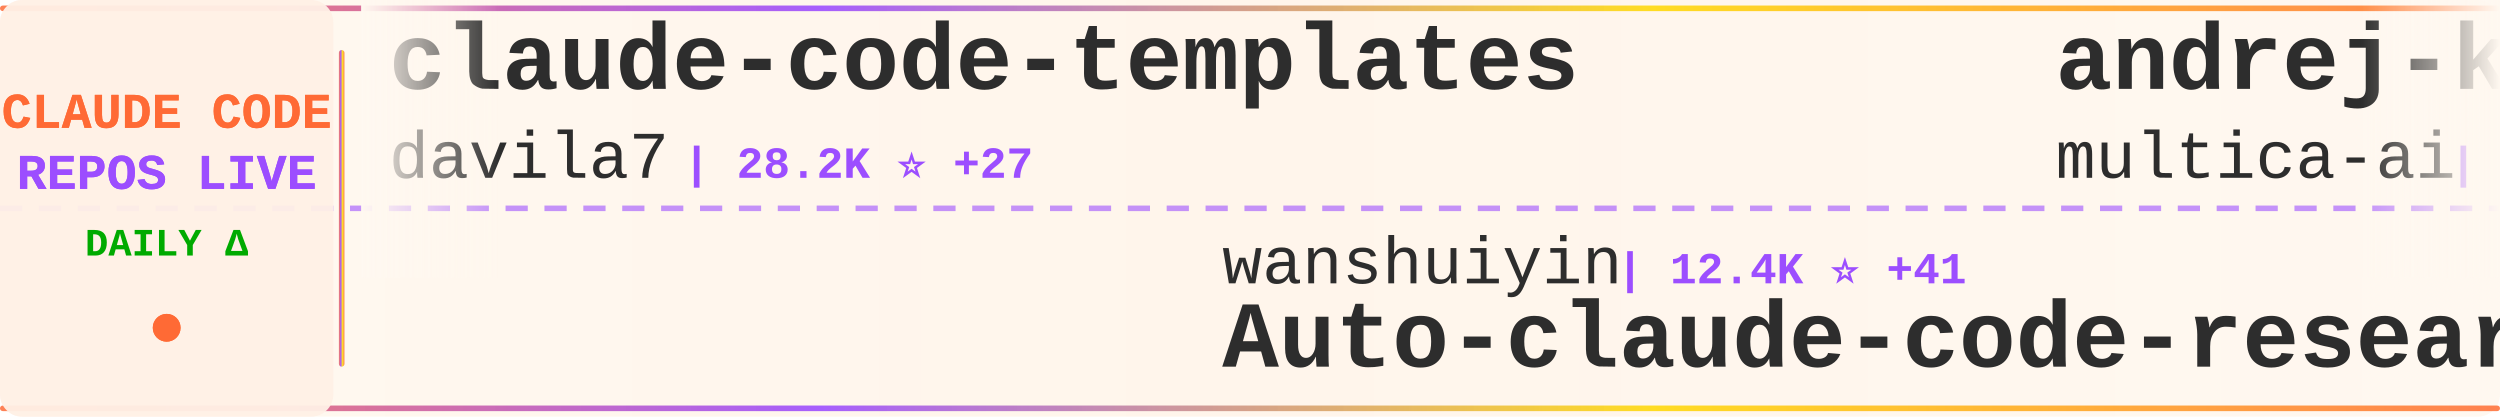
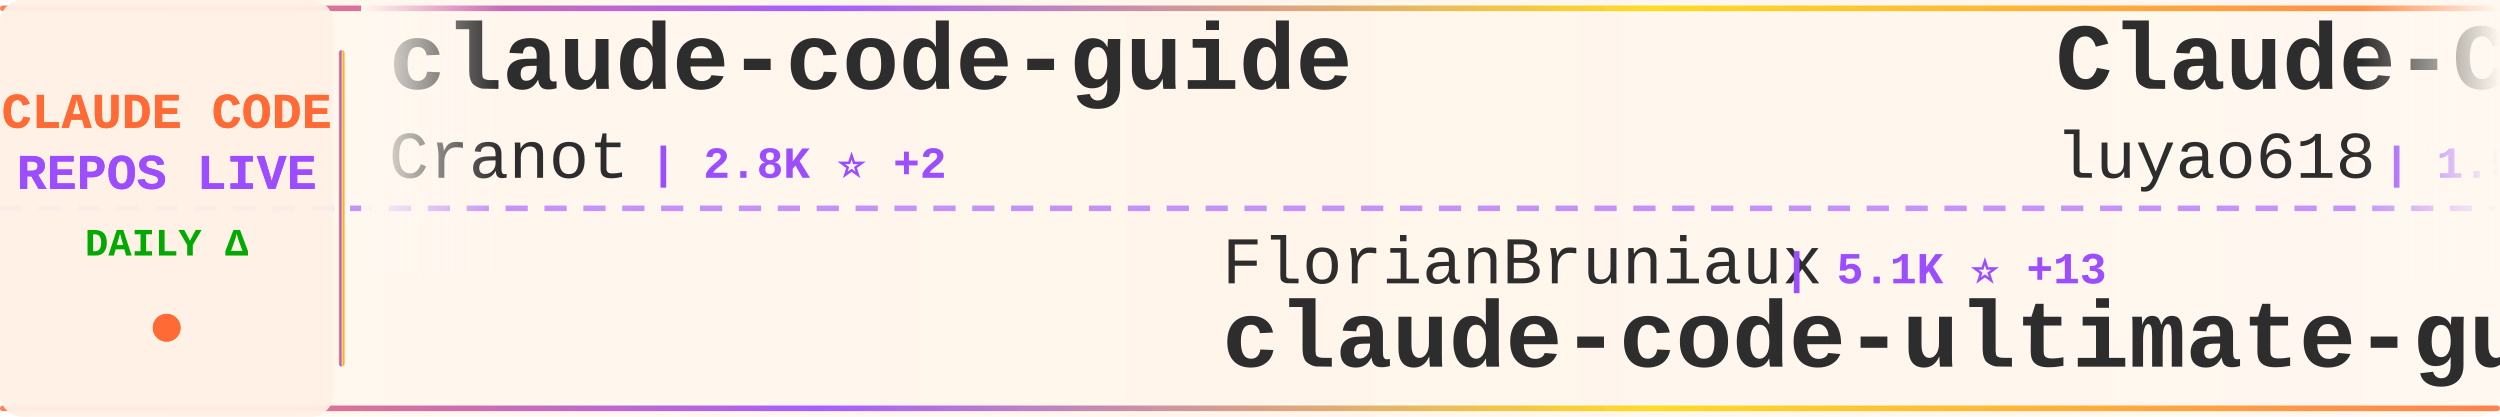
<svg xmlns="http://www.w3.org/2000/svg" width="900" height="150">
  <defs>
    <linearGradient id="tickerBg" x1="0%" y1="0%" x2="100%" y2="0%">
      <stop offset="0%" style="stop-color:#fff8f0;stop-opacity:0.98" />
      <stop offset="50%" style="stop-color:#fff5eb;stop-opacity:1" />
      <stop offset="100%" style="stop-color:#fff8f0;stop-opacity:0.98" />
    </linearGradient>
    <linearGradient id="borderGrad" x1="0%" y1="0%" x2="100%" y2="0%">
      <stop offset="0%" style="stop-color:#FF6B35;stop-opacity:0.85">
        <animate attributeName="stop-opacity" values="0.85;1;0.85" dur="2s" repeatCount="indefinite" />
      </stop>
      <stop offset="33%" style="stop-color:#9C4EFF;stop-opacity:0.9">
        <animate attributeName="stop-opacity" values="0.9;1;0.9" dur="2.2s" repeatCount="indefinite" />
      </stop>
      <stop offset="66%" style="stop-color:#FFD700;stop-opacity:0.85">
        <animate attributeName="stop-opacity" values="0.85;1;0.85" dur="1.8s" repeatCount="indefinite" />
      </stop>
      <stop offset="100%" style="stop-color:#FF6B35;stop-opacity:0.85">
        <animate attributeName="stop-opacity" values="0.85;1;0.85" dur="2s" repeatCount="indefinite" />
      </stop>
    </linearGradient>
    <filter id="textGlow">
      <feGaussianBlur stdDeviation="0.15" result="coloredBlur" />
      <feMerge>
        <feMergeNode in="coloredBlur" />
        <feMergeNode in="SourceGraphic" />
      </feMerge>
    </filter>
    <filter id="metricGlow">
      <feGaussianBlur stdDeviation="0.2" result="coloredBlur" />
      <feMerge>
        <feMergeNode in="coloredBlur" />
        <feMergeNode in="SourceGraphic" />
      </feMerge>
    </filter>
    <linearGradient id="leftFade" x1="0%" y1="0%" x2="100%" y2="0%">
      <stop offset="0%" style="stop-color:#fff8f0;stop-opacity:1" />
      <stop offset="100%" style="stop-color:#fff8f0;stop-opacity:0" />
    </linearGradient>
    <linearGradient id="rightFade" x1="0%" y1="0%" x2="100%" y2="0%">
      <stop offset="0%" style="stop-color:#fff8f0;stop-opacity:0" />
      <stop offset="100%" style="stop-color:#fff8f0;stop-opacity:1" />
    </linearGradient>
  </defs>
  <rect width="900" height="150" fill="url(#tickerBg)" rx="8" />
  <rect x="0" y="2" width="900" height="2" fill="url(#borderGrad)" rx="1" />
  <rect x="0" y="146" width="900" height="2" fill="url(#borderGrad)" rx="1" />
  <line x1="0" y1="75" x2="900" y2="75" stroke="#9C4EFF" stroke-width="2" stroke-dasharray="8 6" opacity="0.6" />
  <rect x="0" y="0" width="120" height="150" fill="#fff0e6" opacity="0.95" rx="8" />
  <text x="60" y="46" font-family="'Courier New', monospace" font-size="18" font-weight="bold" fill="#FF6B35" text-anchor="middle" filter="url(#textGlow)">
    CLAUDE CODE
  </text>
  <text x="60" y="68" font-family="'Courier New', monospace" font-size="18" font-weight="bold" fill="#9C4EFF" text-anchor="middle" filter="url(#textGlow)">
    REPOS LIVE
  </text>
  <text x="60" y="92" font-family="'Courier New', monospace" font-size="14" font-weight="bold" fill="#00aa00" text-anchor="middle">
    DAILY Δ
  </text>
  <circle cx="60" cy="118" r="5" fill="#FF6B35" filter="url(#metricGlow)">
    <animate attributeName="r" values="4;6;4" dur="1.5s" repeatCount="indefinite" />
    <animate attributeName="opacity" values="0.6;1;0.6" dur="1.5s" repeatCount="indefinite" />
  </circle>
  <rect x="122" y="18" width="2" height="114" fill="url(#borderGrad)" rx="1" />
  <clipPath id="tickerClip">
    <rect x="130" y="0" width="770" height="150" />
  </clipPath>
  <g clip-path="url(#tickerClip)">
    <g id="tickerItems">
      <animateTransform attributeName="transform" attributeType="XML" type="translate" from="0 0" to="-3000 0" dur="54s" repeatCount="indefinite" />
      <g transform="translate(0, 0)">
-         <text x="140" y="32" font-family="'Courier New', monospace" font-size="34" font-weight="bold" fill="#2d2d2d">claude-code-templates</text>
-         <text x="140" y="64" font-family="'Courier New', monospace" font-size="24" font-weight="normal" fill="#2d2d2d" opacity="1.0">davila7</text>
-         <text x="246" y="64" font-family="'Courier New', monospace" font-size="16" font-weight="bold" fill="#9C4EFF"> | 28.2K ⭐ +27</text>
+         <text x="140" y="32" font-family="'Courier New', monospace" font-size="34" font-weight="bold" fill="#2d2d2d">claude-code-guide</text>
+         <text x="140" y="64" font-family="'Courier New', monospace" font-size="24" font-weight="normal" fill="#2d2d2d" opacity="1.0">Cranot</text>
+         <text x="234" y="64" font-family="'Courier New', monospace" font-size="16" font-weight="bold" fill="#9C4EFF"> | 2.8K ⭐ +2</text>
      </g>
      <g transform="translate(300, 0)">
-         <text x="140" y="102" font-family="'Courier New', monospace" font-size="24" font-weight="normal" fill="#2d2d2d" opacity="1.0">wanshuiyin</text>
-         <text x="282" y="102" font-family="'Courier New', monospace" font-size="16" font-weight="bold" fill="#9C4EFF"> | 12.4K ⭐ +41</text>
-         <text x="140" y="132" font-family="'Courier New', monospace" font-size="34" font-weight="bold" fill="#2d2d2d">Auto-claude-code-researc...</text>
+         <text x="140" y="102" font-family="'Courier New', monospace" font-size="24" font-weight="normal" fill="#2d2d2d" opacity="1.0">FlorianBruniaux</text>
+         <text x="342" y="102" font-family="'Courier New', monospace" font-size="16" font-weight="bold" fill="#9C4EFF"> | 5.1K ⭐ +13</text>
+         <text x="140" y="132" font-family="'Courier New', monospace" font-size="34" font-weight="bold" fill="#2d2d2d">claude-code-ultimate-gui...</text>
      </g>
      <g transform="translate(600, 0)">
-         <text x="140" y="32" font-family="'Courier New', monospace" font-size="34" font-weight="bold" fill="#2d2d2d">andrej-karpathy-skills</text>
-         <text x="140" y="64" font-family="'Courier New', monospace" font-size="24" font-weight="normal" fill="#2d2d2d" opacity="1.0">multica-ai</text>
-         <text x="282" y="64" font-family="'Courier New', monospace" font-size="16" font-weight="bold" fill="#9C4EFF"> | 179.4K ⭐ +481</text>
+         <text x="140" y="32" font-family="'Courier New', monospace" font-size="34" font-weight="bold" fill="#2d2d2d">Claude-Code-Source-Study</text>
+         <text x="140" y="64" font-family="'Courier New', monospace" font-size="24" font-weight="normal" fill="#2d2d2d" opacity="1.0">luyao618</text>
+         <text x="258" y="64" font-family="'Courier New', monospace" font-size="16" font-weight="bold" fill="#9C4EFF"> | 1.5K ⭐ +2</text>
      </g>
      <g transform="translate(900, 0)">
-         <text x="140" y="102" font-family="'Courier New', monospace" font-size="24" font-weight="normal" fill="#2d2d2d" opacity="1.0">disler</text>
-         <text x="234" y="102" font-family="'Courier New', monospace" font-size="16" font-weight="bold" fill="#9C4EFF"> | 1.4K ⭐ +3</text>
-         <text x="140" y="132" font-family="'Courier New', monospace" font-size="34" font-weight="bold" fill="#2d2d2d">pi-vs-claude-code</text>
+         <text x="140" y="102" font-family="'Courier New', monospace" font-size="24" font-weight="normal" fill="#2d2d2d" opacity="1.0">musistudio</text>
+         <text x="282" y="102" font-family="'Courier New', monospace" font-size="16" font-weight="bold" fill="#9C4EFF"> | 35.2K ⭐ +39</text>
+         <text x="140" y="132" font-family="'Courier New', monospace" font-size="34" font-weight="bold" fill="#2d2d2d">claude-code-router</text>
      </g>
      <g transform="translate(1200, 0)">
-         <text x="140" y="32" font-family="'Courier New', monospace" font-size="34" font-weight="bold" fill="#2d2d2d">claude-code-router</text>
-         <text x="140" y="64" font-family="'Courier New', monospace" font-size="24" font-weight="normal" fill="#2d2d2d" opacity="1.0">musistudio</text>
-         <text x="282" y="64" font-family="'Courier New', monospace" font-size="16" font-weight="bold" fill="#9C4EFF"> | 35.2K ⭐ +38</text>
+         <text x="140" y="32" font-family="'Courier New', monospace" font-size="34" font-weight="bold" fill="#2d2d2d">claude-code-harness</text>
+         <text x="140" y="64" font-family="'Courier New', monospace" font-size="24" font-weight="normal" fill="#2d2d2d" opacity="1.0">Chachamaru127</text>
+         <text x="318" y="64" font-family="'Courier New', monospace" font-size="16" font-weight="bold" fill="#9C4EFF"> | 2.8K ⭐ +6</text>
      </g>
      <g transform="translate(1500, 0)">
-         <text x="140" y="102" font-family="'Courier New', monospace" font-size="24" font-weight="normal" fill="#2d2d2d" opacity="1.0">zstmfhy</text>
-         <text x="246" y="102" font-family="'Courier New', monospace" font-size="16" font-weight="bold" fill="#9C4EFF"> | 190 ⭐</text>
-         <text x="140" y="132" font-family="'Courier New', monospace" font-size="34" font-weight="bold" fill="#2d2d2d">Claude-code</text>
+         <text x="140" y="102" font-family="'Courier New', monospace" font-size="24" font-weight="normal" fill="#2d2d2d" opacity="1.0">liuup</text>
+         <text x="222" y="102" font-family="'Courier New', monospace" font-size="16" font-weight="bold" fill="#9C4EFF"> | 3.2K ⭐ +12</text>
+         <text x="140" y="132" font-family="'Courier New', monospace" font-size="34" font-weight="bold" fill="#2d2d2d">claude-code-analysis</text>
      </g>
      <g transform="translate(1800, 0)">
-         <text x="140" y="32" font-family="'Courier New', monospace" font-size="34" font-weight="bold" fill="#2d2d2d">claude-code-prompts</text>
-         <text x="140" y="64" font-family="'Courier New', monospace" font-size="24" font-weight="normal" fill="#2d2d2d" opacity="1.0">repowise-dev</text>
-         <text x="306" y="64" font-family="'Courier New', monospace" font-size="16" font-weight="bold" fill="#9C4EFF"> | 1.1K ⭐ +7</text>
+         <text x="140" y="32" font-family="'Courier New', monospace" font-size="34" font-weight="bold" fill="#2d2d2d">oh-my-claudecode</text>
+         <text x="140" y="64" font-family="'Courier New', monospace" font-size="24" font-weight="normal" fill="#2d2d2d" opacity="1.0">Yeachan-Heo</text>
+         <text x="294" y="64" font-family="'Courier New', monospace" font-size="16" font-weight="bold" fill="#9C4EFF"> | 36.7K ⭐ +39</text>
      </g>
      <g transform="translate(2100, 0)">
-         <text x="140" y="102" font-family="'Courier New', monospace" font-size="24" font-weight="normal" fill="#2d2d2d" opacity="1.0">ding113</text>
-         <text x="246" y="102" font-family="'Courier New', monospace" font-size="16" font-weight="bold" fill="#9C4EFF"> | 3.1K ⭐ +3</text>
-         <text x="140" y="132" font-family="'Courier New', monospace" font-size="34" font-weight="bold" fill="#2d2d2d">claude-code-hub</text>
+         <text x="140" y="102" font-family="'Courier New', monospace" font-size="24" font-weight="normal" fill="#2d2d2d" opacity="1.0">OrcaWhisper</text>
+         <text x="294" y="102" font-family="'Courier New', monospace" font-size="16" font-weight="bold" fill="#9C4EFF"> | 78 ⭐</text>
+         <text x="140" y="132" font-family="'Courier New', monospace" font-size="34" font-weight="bold" fill="#2d2d2d">Claude-Code</text>
      </g>
      <g transform="translate(2400, 0)">
-         <text x="140" y="32" font-family="'Courier New', monospace" font-size="34" font-weight="bold" fill="#2d2d2d">claude-code-local</text>
-         <text x="140" y="64" font-family="'Courier New', monospace" font-size="24" font-weight="normal" fill="#2d2d2d" opacity="1.0">nicedreamzapp</text>
-         <text x="318" y="64" font-family="'Courier New', monospace" font-size="16" font-weight="bold" fill="#9C4EFF"> | 2.8K ⭐</text>
+         <text x="140" y="32" font-family="'Courier New', monospace" font-size="34" font-weight="bold" fill="#2d2d2d">sc-claude-code-files</text>
+         <text x="140" y="64" font-family="'Courier New', monospace" font-size="24" font-weight="normal" fill="#2d2d2d" opacity="1.0">https-deeplearning-ai</text>
+         <text x="414" y="64" font-family="'Courier New', monospace" font-size="16" font-weight="bold" fill="#9C4EFF"> | 532 ⭐ +1</text>
      </g>
      <g transform="translate(2700, 0)">
-         <text x="140" y="102" font-family="'Courier New', monospace" font-size="24" font-weight="normal" fill="#2d2d2d" opacity="1.0">luyao618</text>
-         <text x="258" y="102" font-family="'Courier New', monospace" font-size="16" font-weight="bold" fill="#9C4EFF"> | 1.5K ⭐ +1</text>
-         <text x="140" y="132" font-family="'Courier New', monospace" font-size="34" font-weight="bold" fill="#2d2d2d">Claude-Code-Source-Study</text>
+         <text x="140" y="102" font-family="'Courier New', monospace" font-size="24" font-weight="normal" fill="#2d2d2d" opacity="1.0">feiskyer</text>
+         <text x="258" y="102" font-family="'Courier New', monospace" font-size="16" font-weight="bold" fill="#9C4EFF"> | 1.6K ⭐ +1</text>
+         <text x="140" y="132" font-family="'Courier New', monospace" font-size="34" font-weight="bold" fill="#2d2d2d">claude-code-settings</text>
      </g>
      <g transform="translate(3000, 0)">
-         <text x="140" y="32" font-family="'Courier New', monospace" font-size="34" font-weight="bold" fill="#2d2d2d">claude-code-templates</text>
-         <text x="140" y="64" font-family="'Courier New', monospace" font-size="24" font-weight="normal" fill="#2d2d2d" opacity="1.0">davila7</text>
-         <text x="246" y="64" font-family="'Courier New', monospace" font-size="16" font-weight="bold" fill="#9C4EFF"> | 28.2K ⭐ +27</text>
+         <text x="140" y="32" font-family="'Courier New', monospace" font-size="34" font-weight="bold" fill="#2d2d2d">claude-code-guide</text>
+         <text x="140" y="64" font-family="'Courier New', monospace" font-size="24" font-weight="normal" fill="#2d2d2d" opacity="1.0">Cranot</text>
+         <text x="234" y="64" font-family="'Courier New', monospace" font-size="16" font-weight="bold" fill="#9C4EFF"> | 2.8K ⭐ +2</text>
      </g>
      <g transform="translate(3300, 0)">
-         <text x="140" y="102" font-family="'Courier New', monospace" font-size="24" font-weight="normal" fill="#2d2d2d" opacity="1.0">wanshuiyin</text>
-         <text x="282" y="102" font-family="'Courier New', monospace" font-size="16" font-weight="bold" fill="#9C4EFF"> | 12.4K ⭐ +41</text>
-         <text x="140" y="132" font-family="'Courier New', monospace" font-size="34" font-weight="bold" fill="#2d2d2d">Auto-claude-code-researc...</text>
+         <text x="140" y="102" font-family="'Courier New', monospace" font-size="24" font-weight="normal" fill="#2d2d2d" opacity="1.0">FlorianBruniaux</text>
+         <text x="342" y="102" font-family="'Courier New', monospace" font-size="16" font-weight="bold" fill="#9C4EFF"> | 5.1K ⭐ +13</text>
+         <text x="140" y="132" font-family="'Courier New', monospace" font-size="34" font-weight="bold" fill="#2d2d2d">claude-code-ultimate-gui...</text>
      </g>
      <g transform="translate(3600, 0)">
-         <text x="140" y="32" font-family="'Courier New', monospace" font-size="34" font-weight="bold" fill="#2d2d2d">andrej-karpathy-skills</text>
-         <text x="140" y="64" font-family="'Courier New', monospace" font-size="24" font-weight="normal" fill="#2d2d2d" opacity="1.0">multica-ai</text>
-         <text x="282" y="64" font-family="'Courier New', monospace" font-size="16" font-weight="bold" fill="#9C4EFF"> | 179.4K ⭐ +481</text>
+         <text x="140" y="32" font-family="'Courier New', monospace" font-size="34" font-weight="bold" fill="#2d2d2d">Claude-Code-Source-Study</text>
+         <text x="140" y="64" font-family="'Courier New', monospace" font-size="24" font-weight="normal" fill="#2d2d2d" opacity="1.0">luyao618</text>
+         <text x="258" y="64" font-family="'Courier New', monospace" font-size="16" font-weight="bold" fill="#9C4EFF"> | 1.5K ⭐ +2</text>
      </g>
      <g transform="translate(3900, 0)">
-         <text x="140" y="102" font-family="'Courier New', monospace" font-size="24" font-weight="normal" fill="#2d2d2d" opacity="1.0">disler</text>
-         <text x="234" y="102" font-family="'Courier New', monospace" font-size="16" font-weight="bold" fill="#9C4EFF"> | 1.4K ⭐ +3</text>
-         <text x="140" y="132" font-family="'Courier New', monospace" font-size="34" font-weight="bold" fill="#2d2d2d">pi-vs-claude-code</text>
+         <text x="140" y="102" font-family="'Courier New', monospace" font-size="24" font-weight="normal" fill="#2d2d2d" opacity="1.0">musistudio</text>
+         <text x="282" y="102" font-family="'Courier New', monospace" font-size="16" font-weight="bold" fill="#9C4EFF"> | 35.2K ⭐ +39</text>
+         <text x="140" y="132" font-family="'Courier New', monospace" font-size="34" font-weight="bold" fill="#2d2d2d">claude-code-router</text>
      </g>
    </g>
  </g>
  <rect x="130" y="0" width="50" height="100" fill="url(#leftFade)" />
  <rect x="850" y="0" width="50" height="100" fill="url(#rightFade)" />
</svg>
